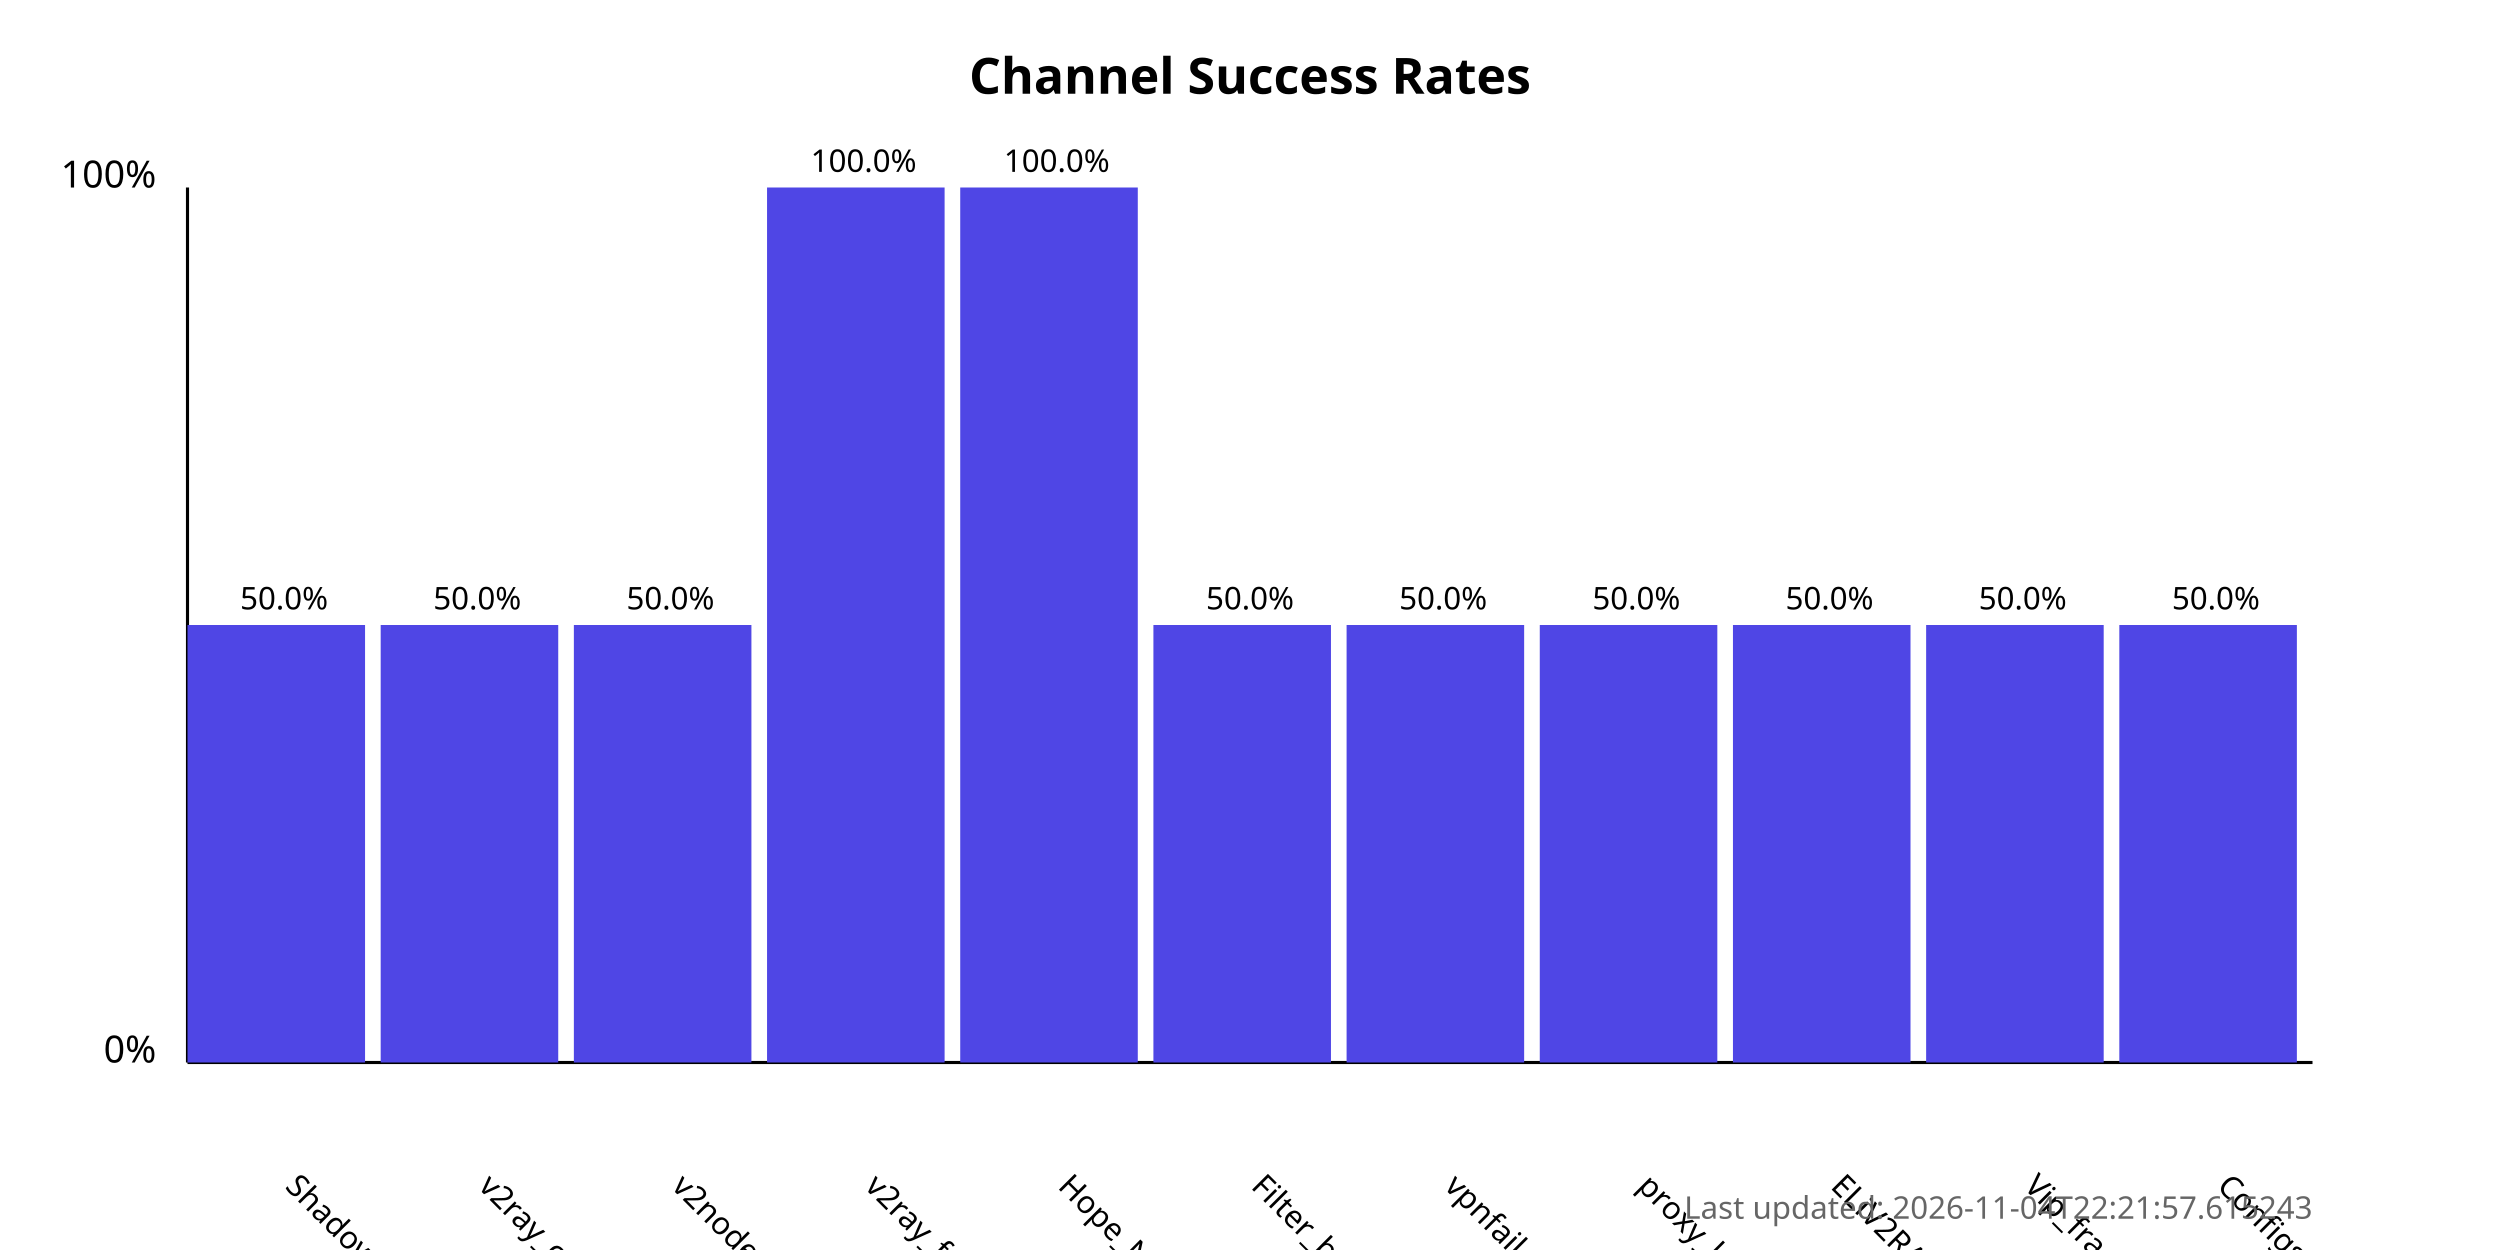
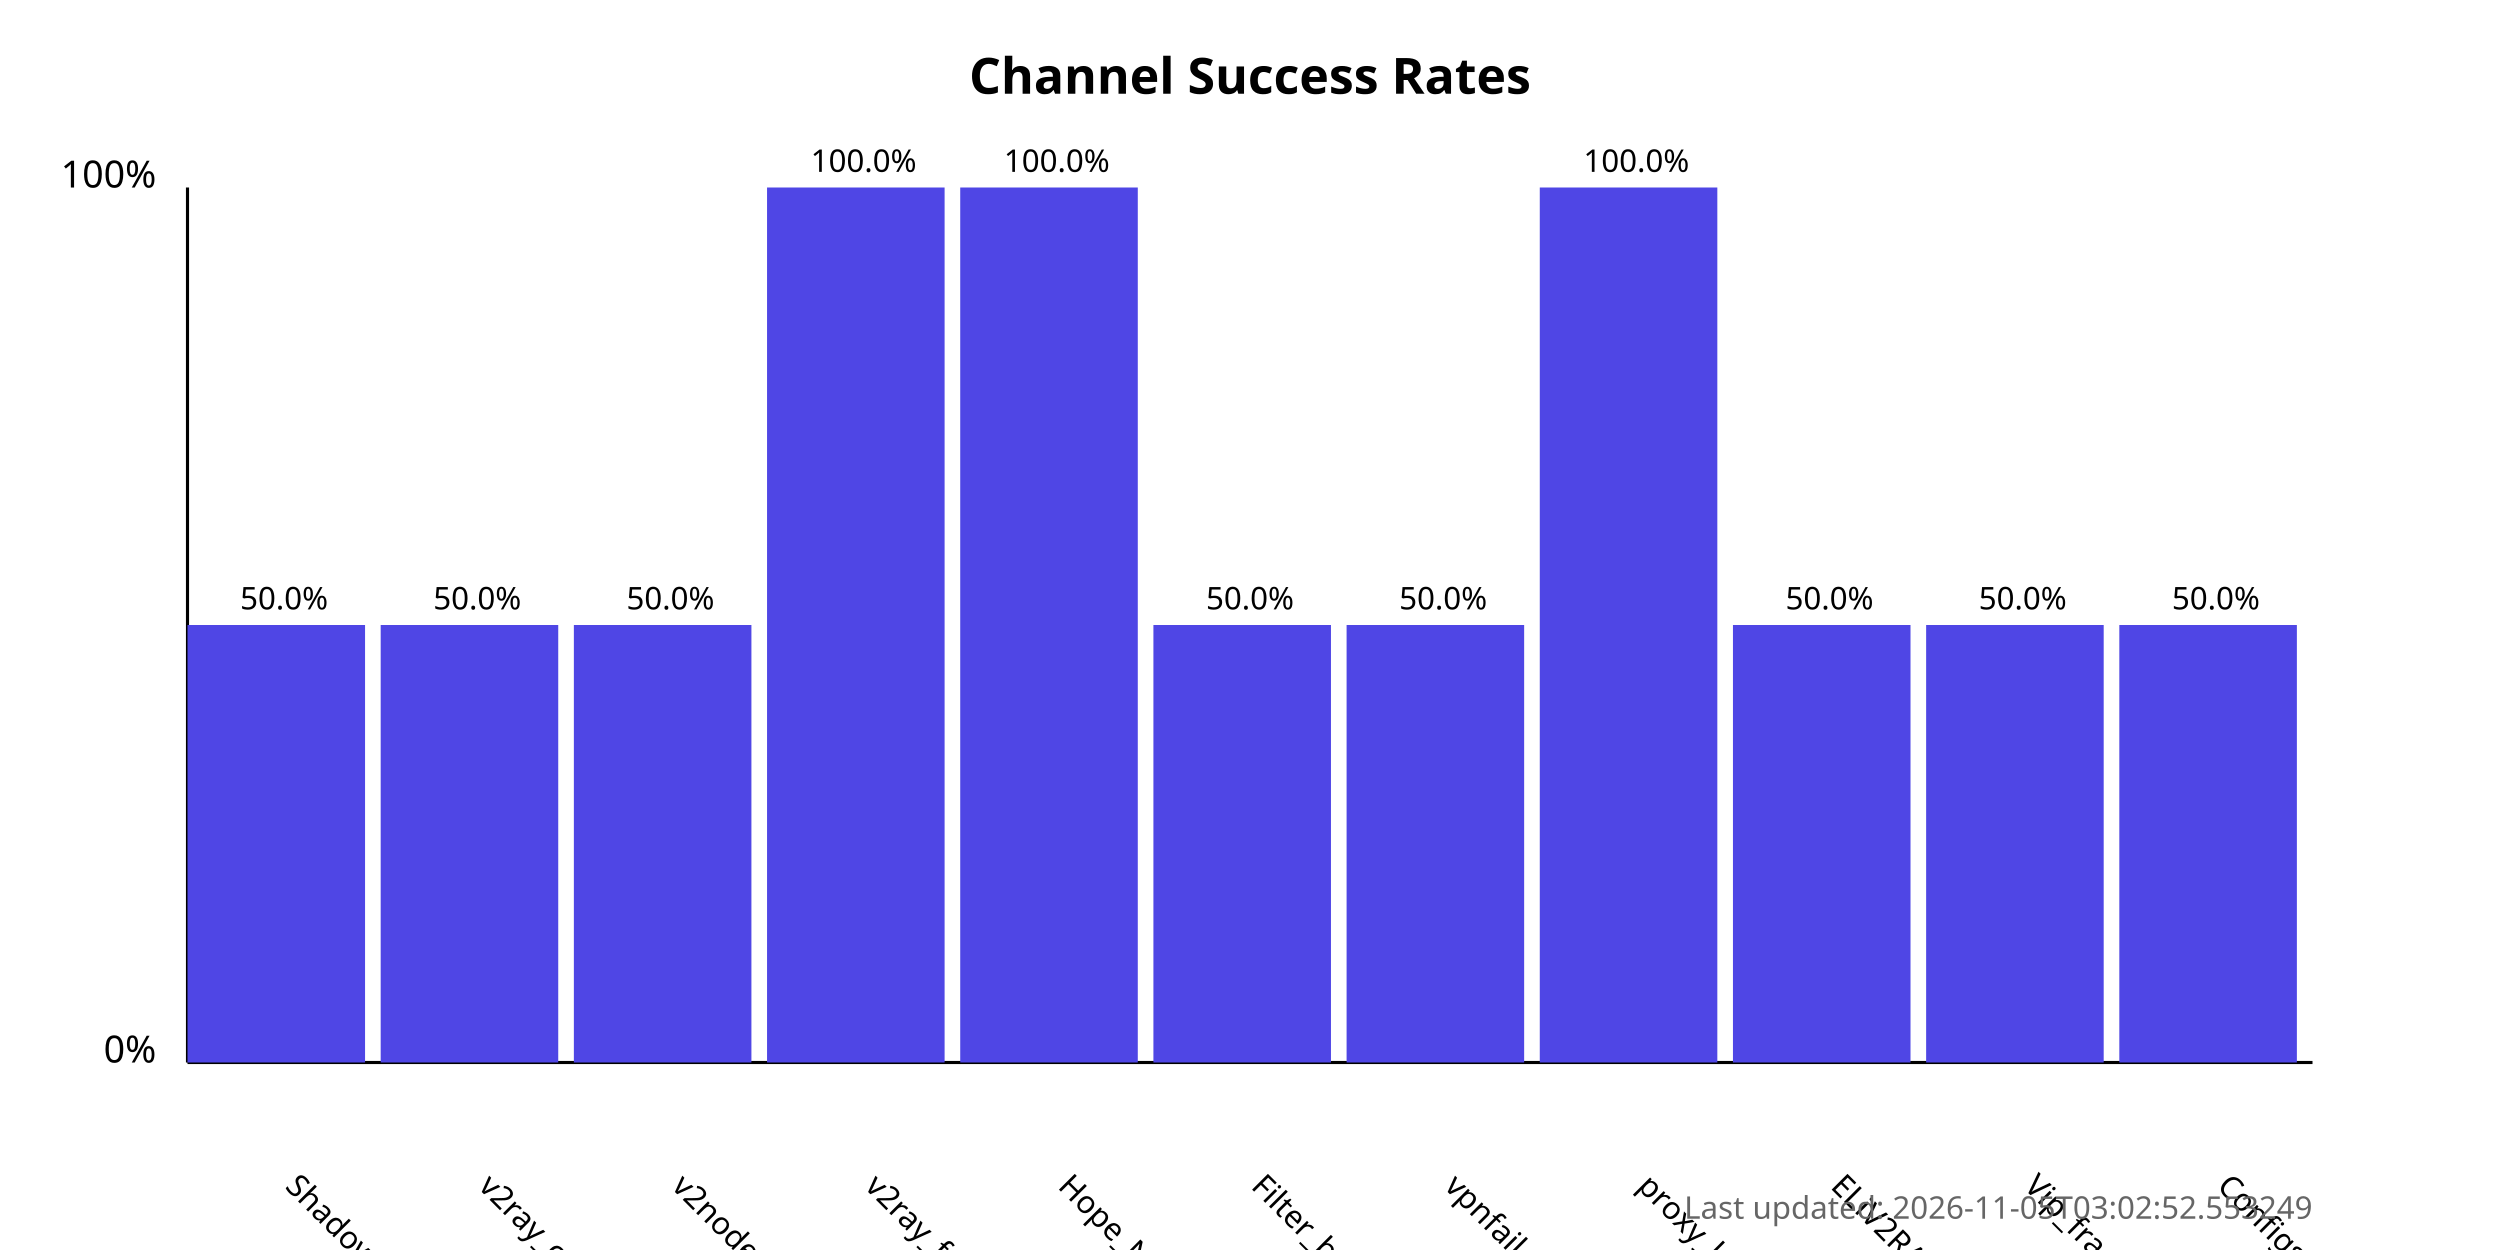
<svg xmlns="http://www.w3.org/2000/svg" width="800" height="400">
  <style>
            .chart-title { font: bold 16px sans-serif; }
            .axis-label { font: 12px sans-serif; }
            .tick-label { font: 10px sans-serif; }
            .bar { fill: #4f46e5; }
            .bar:hover { fill: #6366f1; }
            .timestamp { font: 10px sans-serif; fill: #666; }
        </style>
  <text x="400.0" y="30" text-anchor="middle" class="chart-title">
            Channel Success Rates
        </text>
  <line x1="60" y1="340" x2="60" y2="60" stroke="black" stroke-width="1" />
  <line x1="60" y1="340" x2="740" y2="340" stroke="black" stroke-width="1" />
  <text x="50" y="340" text-anchor="end" class="axis-label">0%</text>
  <text x="50" y="60" text-anchor="end" class="axis-label">100%</text>
  <g>
    <rect x="60" y="200.0" width="56.818" height="140.0" class="bar" />
    <text x="90.909" y="380" transform="rotate(45, 90.90909, 380)" text-anchor="start" class="tick-label">
                ShadowProxy66
            </text>
    <text x="90.909" y="195.0" text-anchor="middle" class="tick-label">
                50.0%
            </text>
  </g>
  <g>
    <rect x="121.818" y="200.0" width="56.818" height="140.0" class="bar" />
    <text x="152.727" y="380" transform="rotate(45, 152.7273, 380)" text-anchor="start" class="tick-label">
                v2ray_configs_pool
            </text>
    <text x="152.727" y="195.0" text-anchor="middle" class="tick-label">
                50.0%
            </text>
  </g>
  <g>
    <rect x="183.636" y="200.0" width="56.818" height="140.0" class="bar" />
    <text x="214.545" y="380" transform="rotate(45, 214.5455, 380)" text-anchor="start" class="tick-label">
                v2nodes
            </text>
    <text x="214.545" y="195.0" text-anchor="middle" class="tick-label">
                50.0%
            </text>
  </g>
  <g>
    <rect x="245.455" y="60.0" width="56.818" height="280.0" class="bar" />
    <text x="276.364" y="380" transform="rotate(45, 276.3636, 380)" text-anchor="start" class="tick-label">
                v2ray_free_conf
            </text>
    <text x="276.364" y="55.0" text-anchor="middle" class="tick-label">
                100.0%
            </text>
  </g>
  <g>
    <rect x="307.273" y="60.0" width="56.818" height="280.0" class="bar" />
    <text x="338.182" y="380" transform="rotate(45, 338.1818, 380)" text-anchor="start" class="tick-label">
                Hope_Net
            </text>
    <text x="338.182" y="55.0" text-anchor="middle" class="tick-label">
                100.0%
            </text>
  </g>
  <g>
    <rect x="369.091" y="200.0" width="56.818" height="140.0" class="bar" />
    <text x="400.0" y="380" transform="rotate(45, 400.0, 380)" text-anchor="start" class="tick-label">
                Filter_breaker
            </text>
    <text x="400.0" y="195.0" text-anchor="middle" class="tick-label">
                50.0%
            </text>
  </g>
  <g>
    <rect x="430.909" y="200.0" width="56.818" height="140.0" class="bar" />
    <text x="461.818" y="380" transform="rotate(45, 461.8182, 380)" text-anchor="start" class="tick-label">
                vpnfail_vless
            </text>
    <text x="461.818" y="195.0" text-anchor="middle" class="tick-label">
                50.0%
            </text>
  </g>
  <g>
-     <rect x="492.727" y="200.0" width="56.818" height="140.0" class="bar" />
+     <rect x="492.727" y="60.0" width="56.818" height="280.0" class="bar" />
    <text x="523.636" y="380" transform="rotate(45, 523.6364, 380)" text-anchor="start" class="tick-label">
                proxy_kafee
            </text>
-     <text x="523.636" y="195.0" text-anchor="middle" class="tick-label">
-                 50.0%
+     <text x="523.636" y="55.0" text-anchor="middle" class="tick-label">
+                 100.0%
            </text>
  </g>
  <g>
    <rect x="554.545" y="200.0" width="56.818" height="140.0" class="bar" />
    <text x="585.455" y="380" transform="rotate(45, 585.4545, 380)" text-anchor="start" class="tick-label">
                ELiV2RAY
            </text>
    <text x="585.455" y="195.0" text-anchor="middle" class="tick-label">
                50.0%
            </text>
  </g>
  <g>
    <rect x="616.364" y="200.0" width="56.818" height="140.0" class="bar" />
    <text x="647.273" y="380" transform="rotate(45, 647.2727, 380)" text-anchor="start" class="tick-label">
                Vip_fragment_v2ray
            </text>
    <text x="647.273" y="195.0" text-anchor="middle" class="tick-label">
                50.0%
            </text>
  </g>
  <g>
    <rect x="678.182" y="200.0" width="56.818" height="140.0" class="bar" />
    <text x="709.091" y="380" transform="rotate(45, 709.0909, 380)" text-anchor="start" class="tick-label">
                ConfigsHubPlus
            </text>
    <text x="709.091" y="195.0" text-anchor="middle" class="tick-label">
                50.0%
            </text>
  </g>
  <text x="740" y="390" text-anchor="end" class="timestamp">
-             Last updated: 2026-11-04T22:21:57.615243
+             Last updated: 2026-11-05T03:02:52.553249
        </text>
</svg>
